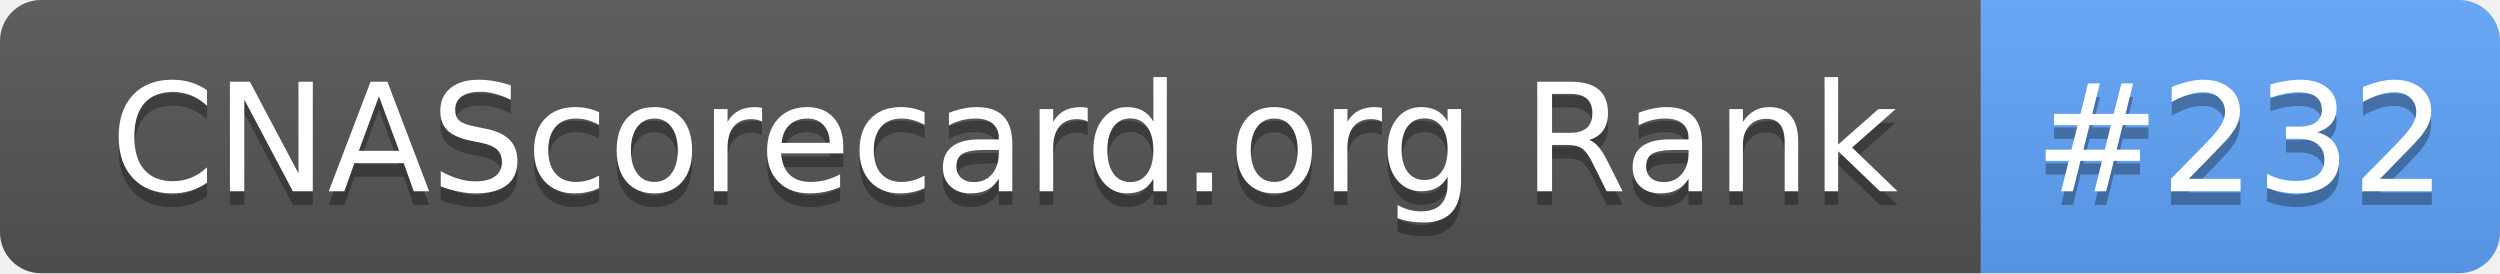
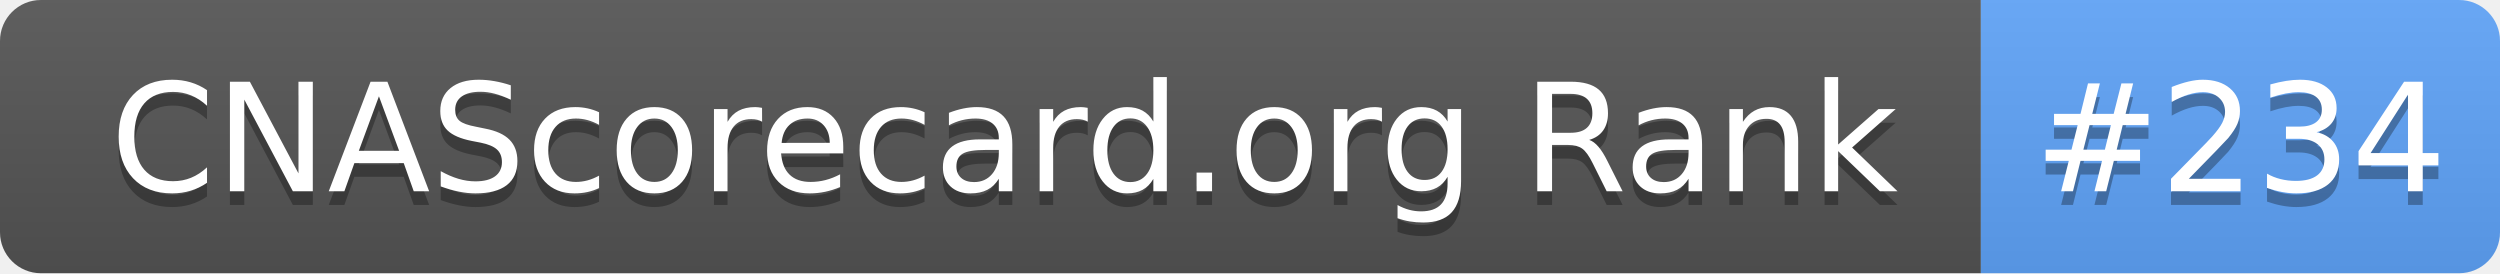
- <svg xmlns="http://www.w3.org/2000/svg" width="183" height="20" role="img" aria-label="CNAScorecard.org Rank: #232">
+ <svg xmlns="http://www.w3.org/2000/svg" width="183" height="20" role="img" aria-label="CNAScorecard.org Rank: #234">
  <linearGradient id="s" x2="0" y2="100%">
    <stop offset="0" stop-color="#bbb" stop-opacity=".1" />
    <stop offset="1" stop-opacity=".1" />
  </linearGradient>
  <clipPath id="r">
    <rect width="183" height="20" rx="3" fill="#fff" />
  </clipPath>
  <g clip-path="url(#r)">
    <rect width="145" height="20" fill="#555" />
    <rect x="145" width="38" height="20" fill="#60A5FA" />
    <rect width="183" height="20" fill="url(#s)" />
  </g>
  <g fill="#fff" text-anchor="middle" font-family="Verdana,Geneva,DejaVu Sans,sans-serif" text-rendering="geometricPrecision" font-size="110">
    <text aria-hidden="true" x="735" y="150" fill="#010101" fill-opacity=".3" transform="scale(.1)" textLength="1350">CNAScorecard.org Rank</text>
    <text x="735" y="140" transform="scale(.1)" fill="#fff" textLength="1350">CNAScorecard.org Rank</text>
-     <text aria-hidden="true" x="1640" y="150" fill="#010101" fill-opacity=".3" transform="scale(.1)" textLength="280">#232</text>
-     <text x="1640" y="140" transform="scale(.1)" fill="#fff" textLength="280">#232</text>
+     <text aria-hidden="true" x="1640" y="150" fill="#010101" fill-opacity=".3" transform="scale(.1)" textLength="280">#234</text>
+     <text x="1640" y="140" transform="scale(.1)" fill="#fff" textLength="280">#234</text>
  </g>
</svg>
